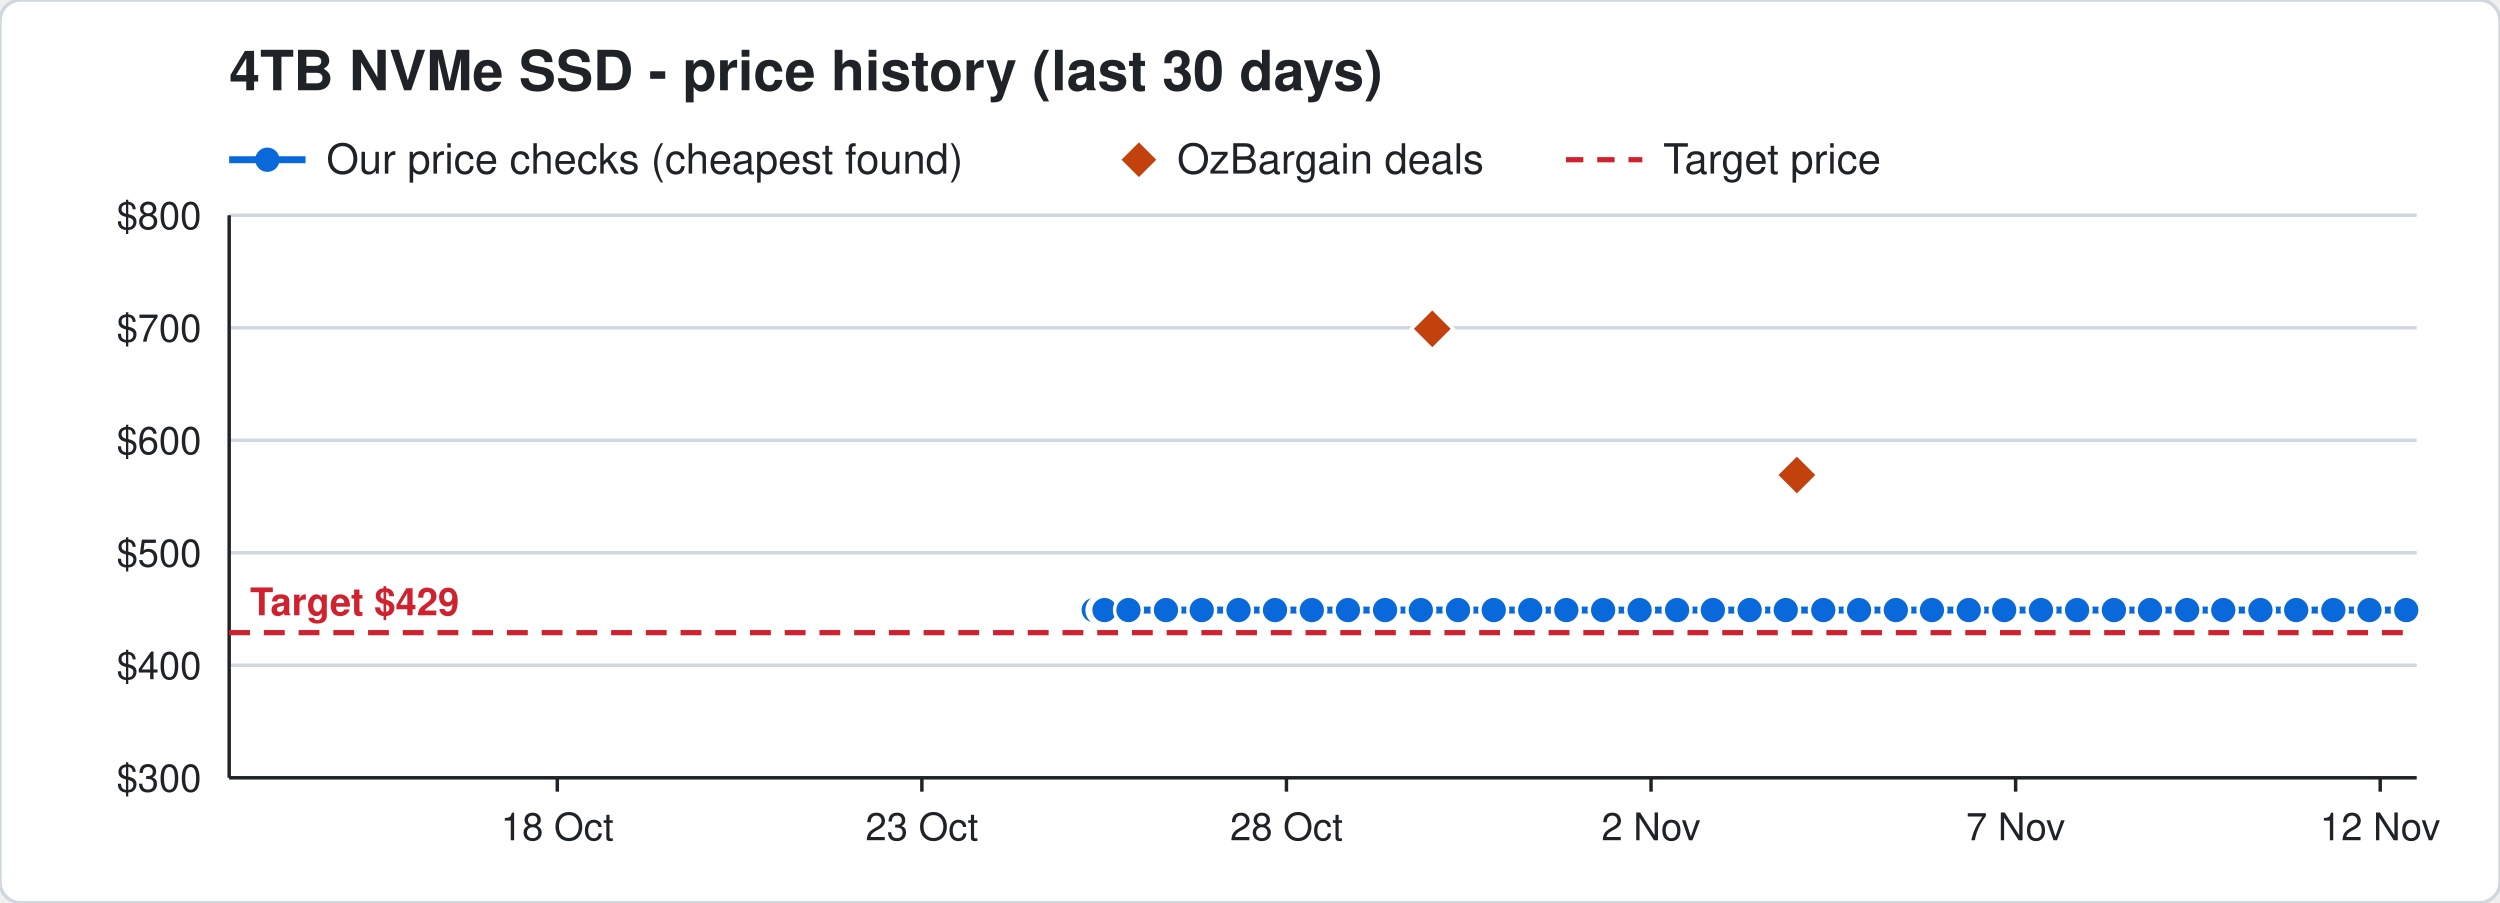
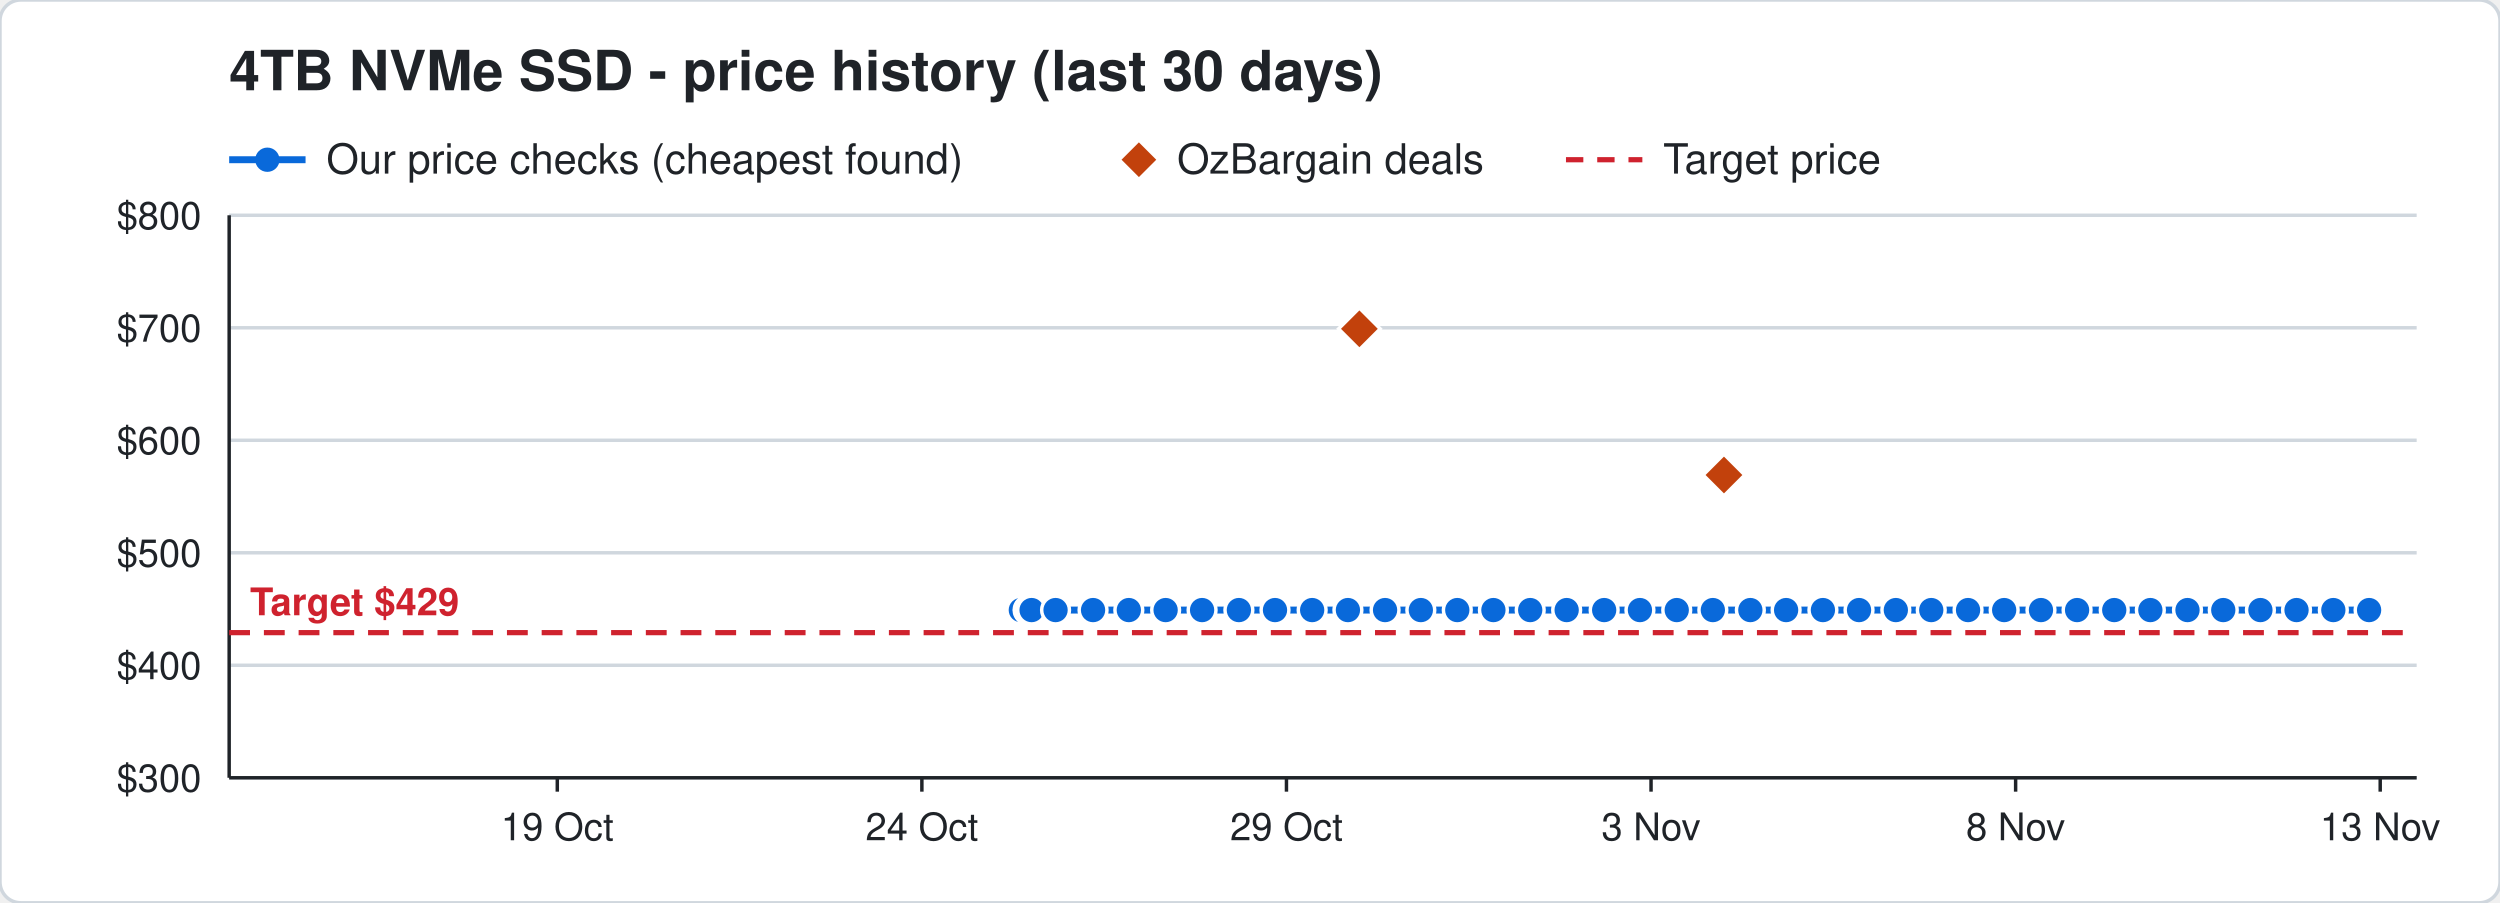
<svg xmlns="http://www.w3.org/2000/svg" width="720" height="260" viewBox="0 0 720 260" font-family="Segoe UI, Helvetica, Arial, sans-serif">
  <rect width="720" height="260" rx="6" fill="#ffffff" stroke="#d0d7de" />
  <text x="66" y="26" font-size="16" font-weight="700" fill="#1f2328">4TB NVMe SSD - price history (last 30 days)</text>
  <line x1="66" y1="46" x2="88" y2="46" stroke="#0969da" stroke-width="2" />
  <circle cx="77" cy="46" r="3.5" fill="#0969da" />
  <text x="94" y="50" font-size="12" fill="#1f2328">Our price checks (cheapest found)</text>
  <path d="M328 41 l5 5 l-5 5 l-5 -5 z" fill="#c2410c" />
  <text x="339" y="50" font-size="12" fill="#1f2328">OzBargain deals</text>
  <line x1="451" y1="46" x2="473" y2="46" stroke="#cf222e" stroke-width="1.5" stroke-dasharray="5 4" />
  <text x="479" y="50" font-size="12" fill="#1f2328">Target price</text>
  <line x1="66" y1="224.0" x2="696" y2="224.0" stroke="#d0d7de" />
  <text x="58" y="228.0" font-size="11" text-anchor="end" fill="#1f2328">$300</text>
  <line x1="66" y1="191.6" x2="696" y2="191.6" stroke="#d0d7de" />
  <text x="58" y="195.6" font-size="11" text-anchor="end" fill="#1f2328">$400</text>
  <line x1="66" y1="159.2" x2="696" y2="159.2" stroke="#d0d7de" />
  <text x="58" y="163.2" font-size="11" text-anchor="end" fill="#1f2328">$500</text>
  <line x1="66" y1="126.8" x2="696" y2="126.8" stroke="#d0d7de" />
  <text x="58" y="130.8" font-size="11" text-anchor="end" fill="#1f2328">$600</text>
  <line x1="66" y1="94.4" x2="696" y2="94.4" stroke="#d0d7de" />
  <text x="58" y="98.4" font-size="11" text-anchor="end" fill="#1f2328">$700</text>
  <line x1="66" y1="62.0" x2="696" y2="62.0" stroke="#d0d7de" />
  <text x="58" y="66.0" font-size="11" text-anchor="end" fill="#1f2328">$800</text>
  <line x1="685.5" y1="224" x2="685.5" y2="228" stroke="#1f2328" />
-   <text x="685.5" y="242" font-size="11" text-anchor="middle" fill="#1f2328">12 Nov</text>
+   <text x="685.5" y="242" font-size="11" text-anchor="middle" fill="#1f2328">13 Nov</text>
  <line x1="580.5" y1="224" x2="580.5" y2="228" stroke="#1f2328" />
-   <text x="580.5" y="242" font-size="11" text-anchor="middle" fill="#1f2328">7 Nov</text>
+   <text x="580.5" y="242" font-size="11" text-anchor="middle" fill="#1f2328">8 Nov</text>
  <line x1="475.5" y1="224" x2="475.5" y2="228" stroke="#1f2328" />
-   <text x="475.5" y="242" font-size="11" text-anchor="middle" fill="#1f2328">2 Nov</text>
+   <text x="475.5" y="242" font-size="11" text-anchor="middle" fill="#1f2328">3 Nov</text>
  <line x1="370.5" y1="224" x2="370.5" y2="228" stroke="#1f2328" />
-   <text x="370.5" y="242" font-size="11" text-anchor="middle" fill="#1f2328">28 Oct</text>
+   <text x="370.5" y="242" font-size="11" text-anchor="middle" fill="#1f2328">29 Oct</text>
  <line x1="265.5" y1="224" x2="265.5" y2="228" stroke="#1f2328" />
-   <text x="265.5" y="242" font-size="11" text-anchor="middle" fill="#1f2328">23 Oct</text>
+   <text x="265.5" y="242" font-size="11" text-anchor="middle" fill="#1f2328">24 Oct</text>
  <line x1="160.5" y1="224" x2="160.5" y2="228" stroke="#1f2328" />
-   <text x="160.5" y="242" font-size="11" text-anchor="middle" fill="#1f2328">18 Oct</text>
+   <text x="160.5" y="242" font-size="11" text-anchor="middle" fill="#1f2328">19 Oct</text>
  <line x1="66" y1="224" x2="696" y2="224" stroke="#1f2328" />
  <line x1="66" y1="62" x2="66" y2="224" stroke="#1f2328" />
  <line x1="66" y1="182.2" x2="696" y2="182.2" stroke="#cf222e" stroke-width="1.5" stroke-dasharray="6 4" />
  <text x="72" y="177.2" font-size="11" font-weight="700" text-anchor="start" fill="#cf222e" stroke="#ffffff" stroke-width="3" paint-order="stroke">Target $429</text>
-   <polyline points="315.0,175.7 317.1,175.7 317.2,175.7 317.9,175.7 318.0,175.7 318.1,175.7 325.0,175.7 335.8,175.7 346.1,175.7 356.7,175.7 367.2,175.7 377.8,175.7 388.2,175.7 398.9,175.7 409.2,175.7 419.9,175.7 430.2,175.7 440.7,175.7 451.1,175.7 461.7,175.7 472.2,175.7 483.0,175.7 493.3,175.7 503.9,175.7 514.3,175.7 525.1,175.7 535.4,175.7 546.0,175.7 556.4,175.7 567.0,175.7 577.2,175.7 587.8,175.7 598.2,175.7 608.8,175.7 619.2,175.7 629.9,175.7 640.3,175.7 651.0,175.7 661.3,175.7 672.0,175.7 682.4,175.7 693.0,175.7" fill="none" stroke="#0969da" stroke-width="2" />
-   <circle cx="315.0" cy="175.7" r="4" fill="#0969da" stroke="#ffffff" stroke-width="1" />
-   <circle cx="317.1" cy="175.7" r="4" fill="#0969da" stroke="#ffffff" stroke-width="1" />
-   <circle cx="317.2" cy="175.7" r="4" fill="#0969da" stroke="#ffffff" stroke-width="1" />
-   <circle cx="317.9" cy="175.7" r="4" fill="#0969da" stroke="#ffffff" stroke-width="1" />
-   <circle cx="318.0" cy="175.7" r="4" fill="#0969da" stroke="#ffffff" stroke-width="1" />
-   <circle cx="318.1" cy="175.7" r="4" fill="#0969da" stroke="#ffffff" stroke-width="1" />
-   <circle cx="325.0" cy="175.7" r="4" fill="#0969da" stroke="#ffffff" stroke-width="1" />
-   <circle cx="335.8" cy="175.7" r="4" fill="#0969da" stroke="#ffffff" stroke-width="1" />
-   <circle cx="346.1" cy="175.7" r="4" fill="#0969da" stroke="#ffffff" stroke-width="1" />
-   <circle cx="356.7" cy="175.7" r="4" fill="#0969da" stroke="#ffffff" stroke-width="1" />
+   <polyline points="294.0,175.7 296.1,175.7 296.2,175.7 296.9,175.7 297.0,175.7 297.1,175.7 304.0,175.7 314.8,175.7 325.1,175.7 335.7,175.7 346.2,175.7 356.8,175.7 367.2,175.7 377.9,175.7 388.2,175.7 398.9,175.7 409.2,175.7 419.7,175.7 430.1,175.7 440.7,175.7 451.2,175.7 462.0,175.7 472.3,175.7 482.9,175.7 493.3,175.7 504.1,175.7 514.4,175.7 525.0,175.7 535.4,175.7 546.0,175.7 556.2,175.7 566.8,175.7 577.2,175.7 587.8,175.7 598.2,175.7 608.9,175.7 619.3,175.7 630.0,175.7 640.3,175.7 651.0,175.7 661.4,175.7 672.0,175.7 682.3,175.7" fill="none" stroke="#0969da" stroke-width="2" />
+   <circle cx="294.0" cy="175.7" r="4" fill="#0969da" stroke="#ffffff" stroke-width="1" />
+   <circle cx="296.1" cy="175.7" r="4" fill="#0969da" stroke="#ffffff" stroke-width="1" />
+   <circle cx="296.2" cy="175.7" r="4" fill="#0969da" stroke="#ffffff" stroke-width="1" />
+   <circle cx="296.9" cy="175.7" r="4" fill="#0969da" stroke="#ffffff" stroke-width="1" />
+   <circle cx="297.0" cy="175.7" r="4" fill="#0969da" stroke="#ffffff" stroke-width="1" />
+   <circle cx="297.1" cy="175.7" r="4" fill="#0969da" stroke="#ffffff" stroke-width="1" />
+   <circle cx="304.0" cy="175.7" r="4" fill="#0969da" stroke="#ffffff" stroke-width="1" />
+   <circle cx="314.8" cy="175.7" r="4" fill="#0969da" stroke="#ffffff" stroke-width="1" />
+   <circle cx="325.1" cy="175.7" r="4" fill="#0969da" stroke="#ffffff" stroke-width="1" />
+   <circle cx="335.7" cy="175.7" r="4" fill="#0969da" stroke="#ffffff" stroke-width="1" />
+   <circle cx="346.2" cy="175.7" r="4" fill="#0969da" stroke="#ffffff" stroke-width="1" />
+   <circle cx="356.8" cy="175.7" r="4" fill="#0969da" stroke="#ffffff" stroke-width="1" />
  <circle cx="367.2" cy="175.7" r="4" fill="#0969da" stroke="#ffffff" stroke-width="1" />
-   <circle cx="377.8" cy="175.7" r="4" fill="#0969da" stroke="#ffffff" stroke-width="1" />
+   <circle cx="377.9" cy="175.7" r="4" fill="#0969da" stroke="#ffffff" stroke-width="1" />
  <circle cx="388.2" cy="175.7" r="4" fill="#0969da" stroke="#ffffff" stroke-width="1" />
  <circle cx="398.9" cy="175.7" r="4" fill="#0969da" stroke="#ffffff" stroke-width="1" />
  <circle cx="409.2" cy="175.7" r="4" fill="#0969da" stroke="#ffffff" stroke-width="1" />
-   <circle cx="419.9" cy="175.7" r="4" fill="#0969da" stroke="#ffffff" stroke-width="1" />
-   <circle cx="430.2" cy="175.7" r="4" fill="#0969da" stroke="#ffffff" stroke-width="1" />
+   <circle cx="419.7" cy="175.7" r="4" fill="#0969da" stroke="#ffffff" stroke-width="1" />
+   <circle cx="430.1" cy="175.7" r="4" fill="#0969da" stroke="#ffffff" stroke-width="1" />
  <circle cx="440.7" cy="175.7" r="4" fill="#0969da" stroke="#ffffff" stroke-width="1" />
-   <circle cx="451.1" cy="175.7" r="4" fill="#0969da" stroke="#ffffff" stroke-width="1" />
-   <circle cx="461.7" cy="175.7" r="4" fill="#0969da" stroke="#ffffff" stroke-width="1" />
-   <circle cx="472.2" cy="175.7" r="4" fill="#0969da" stroke="#ffffff" stroke-width="1" />
-   <circle cx="483.0" cy="175.7" r="4" fill="#0969da" stroke="#ffffff" stroke-width="1" />
+   <circle cx="451.2" cy="175.7" r="4" fill="#0969da" stroke="#ffffff" stroke-width="1" />
+   <circle cx="462.0" cy="175.7" r="4" fill="#0969da" stroke="#ffffff" stroke-width="1" />
+   <circle cx="472.3" cy="175.7" r="4" fill="#0969da" stroke="#ffffff" stroke-width="1" />
+   <circle cx="482.9" cy="175.7" r="4" fill="#0969da" stroke="#ffffff" stroke-width="1" />
  <circle cx="493.3" cy="175.7" r="4" fill="#0969da" stroke="#ffffff" stroke-width="1" />
-   <circle cx="503.9" cy="175.7" r="4" fill="#0969da" stroke="#ffffff" stroke-width="1" />
-   <circle cx="514.3" cy="175.7" r="4" fill="#0969da" stroke="#ffffff" stroke-width="1" />
-   <circle cx="525.1" cy="175.7" r="4" fill="#0969da" stroke="#ffffff" stroke-width="1" />
+   <circle cx="504.1" cy="175.7" r="4" fill="#0969da" stroke="#ffffff" stroke-width="1" />
+   <circle cx="514.4" cy="175.7" r="4" fill="#0969da" stroke="#ffffff" stroke-width="1" />
+   <circle cx="525.0" cy="175.7" r="4" fill="#0969da" stroke="#ffffff" stroke-width="1" />
  <circle cx="535.4" cy="175.7" r="4" fill="#0969da" stroke="#ffffff" stroke-width="1" />
  <circle cx="546.0" cy="175.7" r="4" fill="#0969da" stroke="#ffffff" stroke-width="1" />
-   <circle cx="556.4" cy="175.7" r="4" fill="#0969da" stroke="#ffffff" stroke-width="1" />
-   <circle cx="567.0" cy="175.7" r="4" fill="#0969da" stroke="#ffffff" stroke-width="1" />
+   <circle cx="556.2" cy="175.7" r="4" fill="#0969da" stroke="#ffffff" stroke-width="1" />
+   <circle cx="566.8" cy="175.7" r="4" fill="#0969da" stroke="#ffffff" stroke-width="1" />
  <circle cx="577.2" cy="175.7" r="4" fill="#0969da" stroke="#ffffff" stroke-width="1" />
  <circle cx="587.8" cy="175.7" r="4" fill="#0969da" stroke="#ffffff" stroke-width="1" />
  <circle cx="598.2" cy="175.7" r="4" fill="#0969da" stroke="#ffffff" stroke-width="1" />
-   <circle cx="608.8" cy="175.7" r="4" fill="#0969da" stroke="#ffffff" stroke-width="1" />
-   <circle cx="619.2" cy="175.7" r="4" fill="#0969da" stroke="#ffffff" stroke-width="1" />
-   <circle cx="629.9" cy="175.7" r="4" fill="#0969da" stroke="#ffffff" stroke-width="1" />
+   <circle cx="608.9" cy="175.7" r="4" fill="#0969da" stroke="#ffffff" stroke-width="1" />
+   <circle cx="619.3" cy="175.7" r="4" fill="#0969da" stroke="#ffffff" stroke-width="1" />
+   <circle cx="630.0" cy="175.7" r="4" fill="#0969da" stroke="#ffffff" stroke-width="1" />
  <circle cx="640.3" cy="175.7" r="4" fill="#0969da" stroke="#ffffff" stroke-width="1" />
  <circle cx="651.0" cy="175.7" r="4" fill="#0969da" stroke="#ffffff" stroke-width="1" />
-   <circle cx="661.3" cy="175.7" r="4" fill="#0969da" stroke="#ffffff" stroke-width="1" />
+   <circle cx="661.4" cy="175.7" r="4" fill="#0969da" stroke="#ffffff" stroke-width="1" />
  <circle cx="672.0" cy="175.7" r="4" fill="#0969da" stroke="#ffffff" stroke-width="1" />
-   <circle cx="682.4" cy="175.7" r="4" fill="#0969da" stroke="#ffffff" stroke-width="1" />
-   <circle cx="693.0" cy="175.7" r="4" fill="#0969da" stroke="#ffffff" stroke-width="1" />
-   <path d="M412.5 88.7 l6 6 l-6 6 l-6 -6 z" fill="#c2410c" stroke="#ffffff" stroke-width="1" />
-   <path d="M517.5 130.8 l6 6 l-6 6 l-6 -6 z" fill="#c2410c" stroke="#ffffff" stroke-width="1" />
+   <circle cx="682.3" cy="175.7" r="4" fill="#0969da" stroke="#ffffff" stroke-width="1" />
+   <path d="M391.5 88.7 l6 6 l-6 6 l-6 -6 z" fill="#c2410c" stroke="#ffffff" stroke-width="1" />
+   <path d="M496.5 130.8 l6 6 l-6 6 l-6 -6 z" fill="#c2410c" stroke="#ffffff" stroke-width="1" />
</svg>
